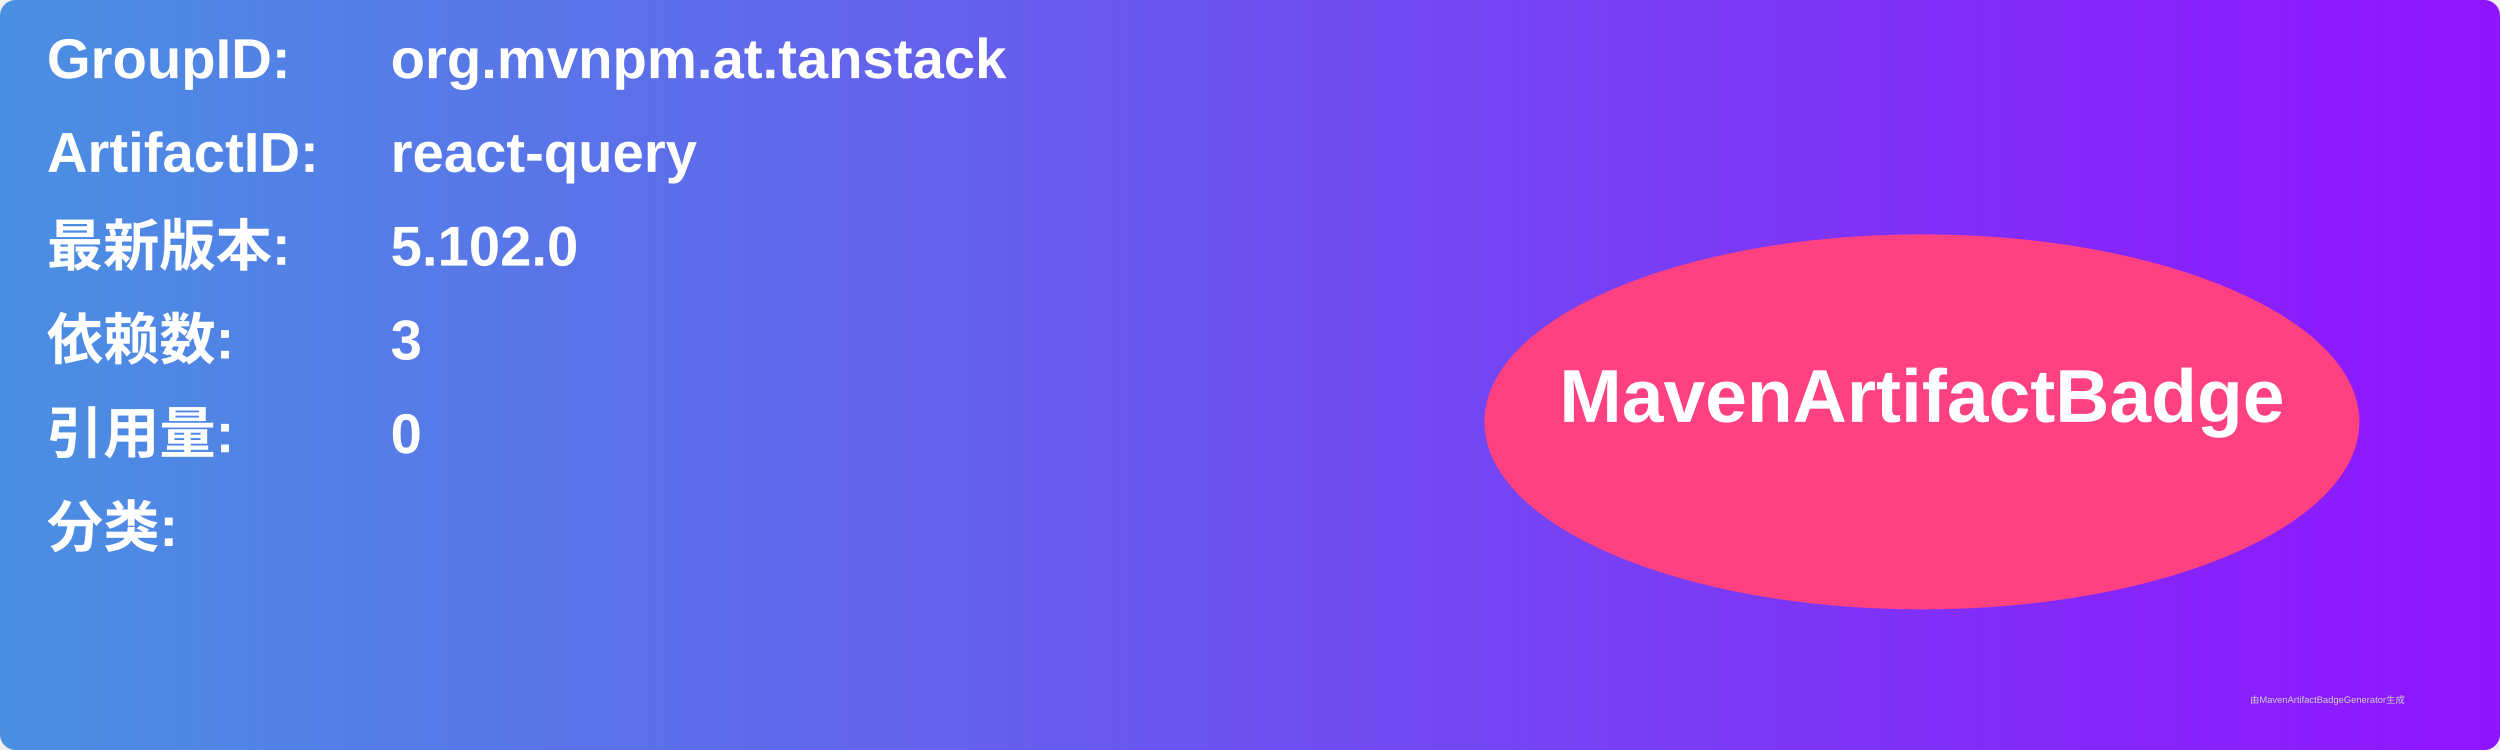
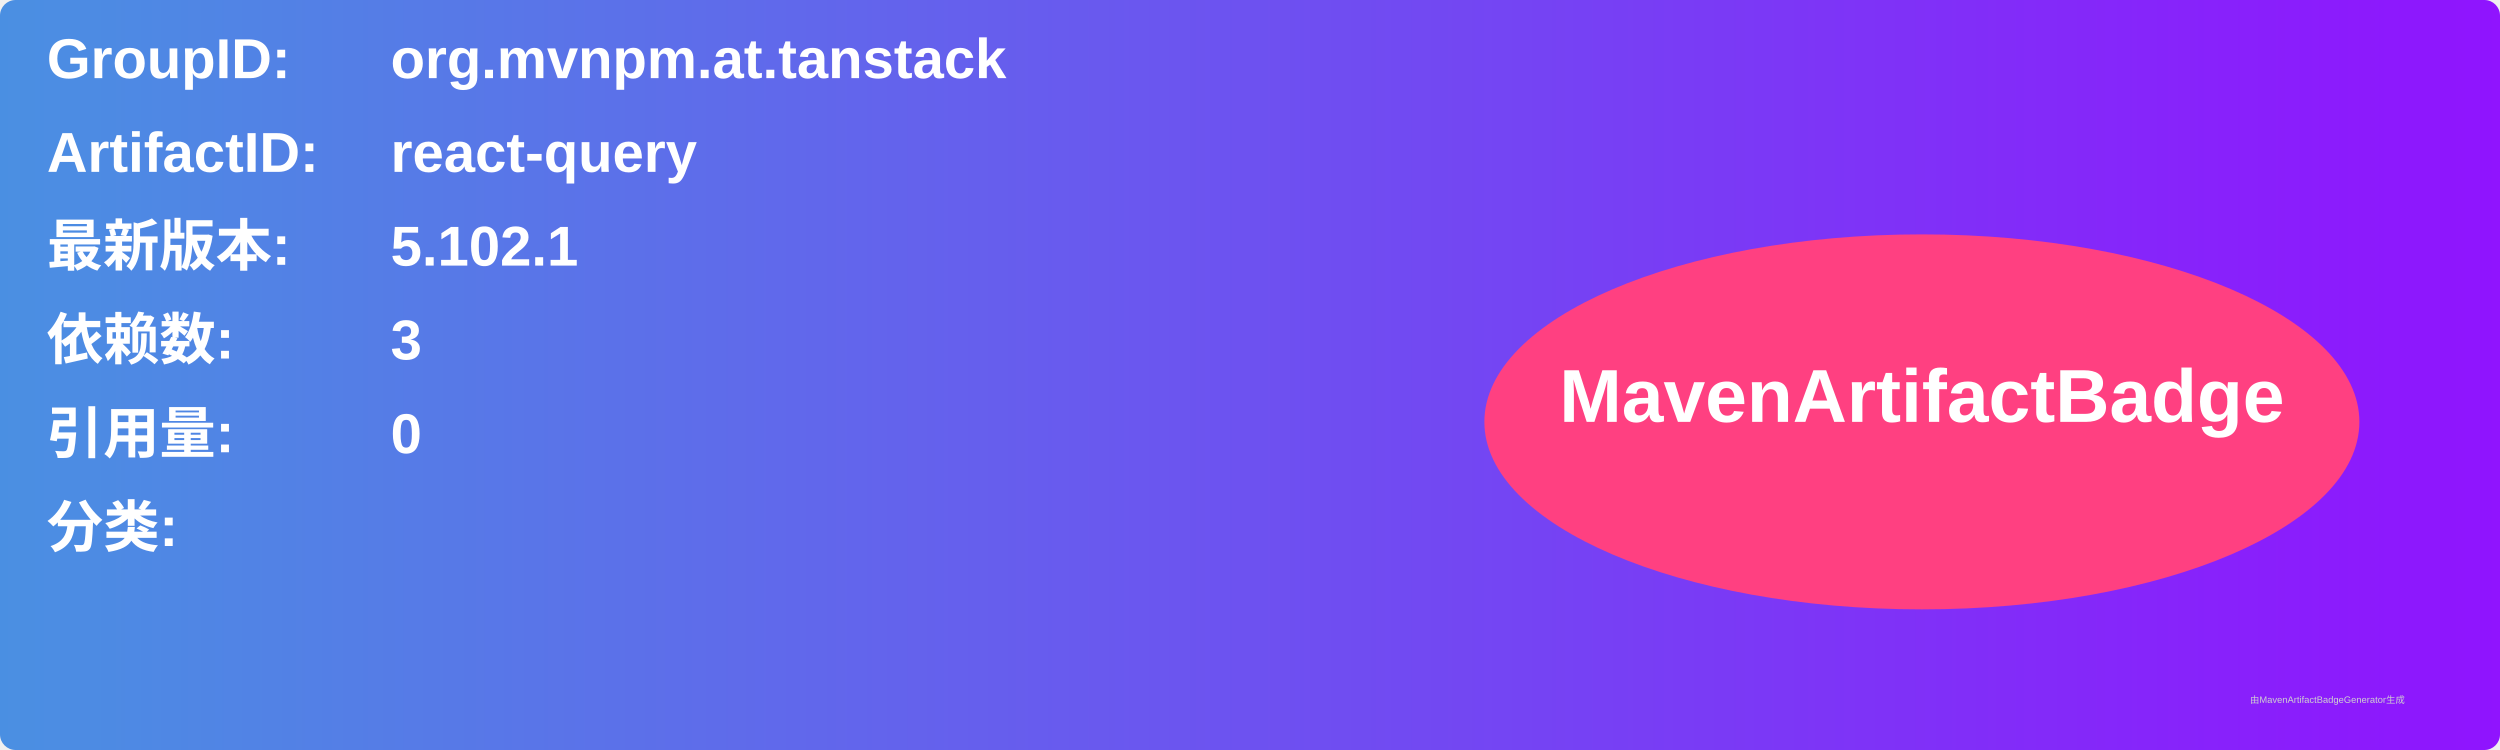
<svg xmlns="http://www.w3.org/2000/svg" width="800" height="240" viewBox="0 0 800 240">
  <linearGradient id="grad" x1="0%" y1="0%" x2="100%" y2="0%">
    <stop offset="0%" stop-color="#4a90e2" />
    <stop offset="100%" stop-color="#9013fe" />
  </linearGradient>
  <rect width="100%" height="100%" rx="5" ry="5" fill="url(#grad)" />
  <g transform="translate(15, 15)">
    <text x="0" y="10" font-family="Arial" font-size="18" fill="white" font-weight="bold" width="260">GroupID:</text>
    <text x="110" y="10" font-family="Arial" font-size="18" fill="white" font-weight="bold" width="460">org.mvnpm.at.tanstack</text>
    <text x="0" y="40" font-family="Arial" font-size="18" fill="white" font-weight="bold" width="260">ArtifactID:</text>
    <text x="110" y="40" font-family="Arial" font-size="18" fill="white" font-weight="bold" width="460">react-query</text>
    <text x="0" y="70" font-family="Arial" font-size="18" fill="white" font-weight="bold">最新版本:</text>
    <text x="110" y="70" font-family="Arial" font-size="18" fill="white" font-weight="bold">
-       <tspan font-weight="bold">5.102.0</tspan>
+       <tspan font-weight="bold">5.102.1</tspan>
    </text>
    <text x="0" y="100" font-family="Arial" font-size="18" fill="white" font-weight="bold">依赖数: </text>
    <text x="110" y="100" font-family="Arial" font-size="18" fill="white">
      <tspan font-weight="bold">3</tspan>
    </text>
    <text x="0" y="130" font-family="Arial" font-size="18" fill="white" font-weight="bold">引用量: </text>
    <text x="110" y="130" font-family="Arial" font-size="18" fill="white">
      <tspan font-weight="bold">0</tspan>
    </text>
    <text x="0" y="160" font-family="Arial" font-size="18" fill="white" font-weight="bold">分类:</text>
    <text x="10" y="190" font-family="Arial" font-size="10" fill="white">
      <tspan font-weight="bold" />
    </text>
    <ellipse cx="600" cy="120" rx="140" ry="60" fill="#ff4081" />
    <text x="600" y="120" text-anchor="middle" font-family="Arial" font-size="24" fill="white" font-weight="bold">MavenArtifactBadge</text>
  </g>
  <text x="720" y="225" font-family="Arial" font-size="3" fill="#d0d0d0">由MavenArtifactBadgeGenerator生成</text>
</svg>
